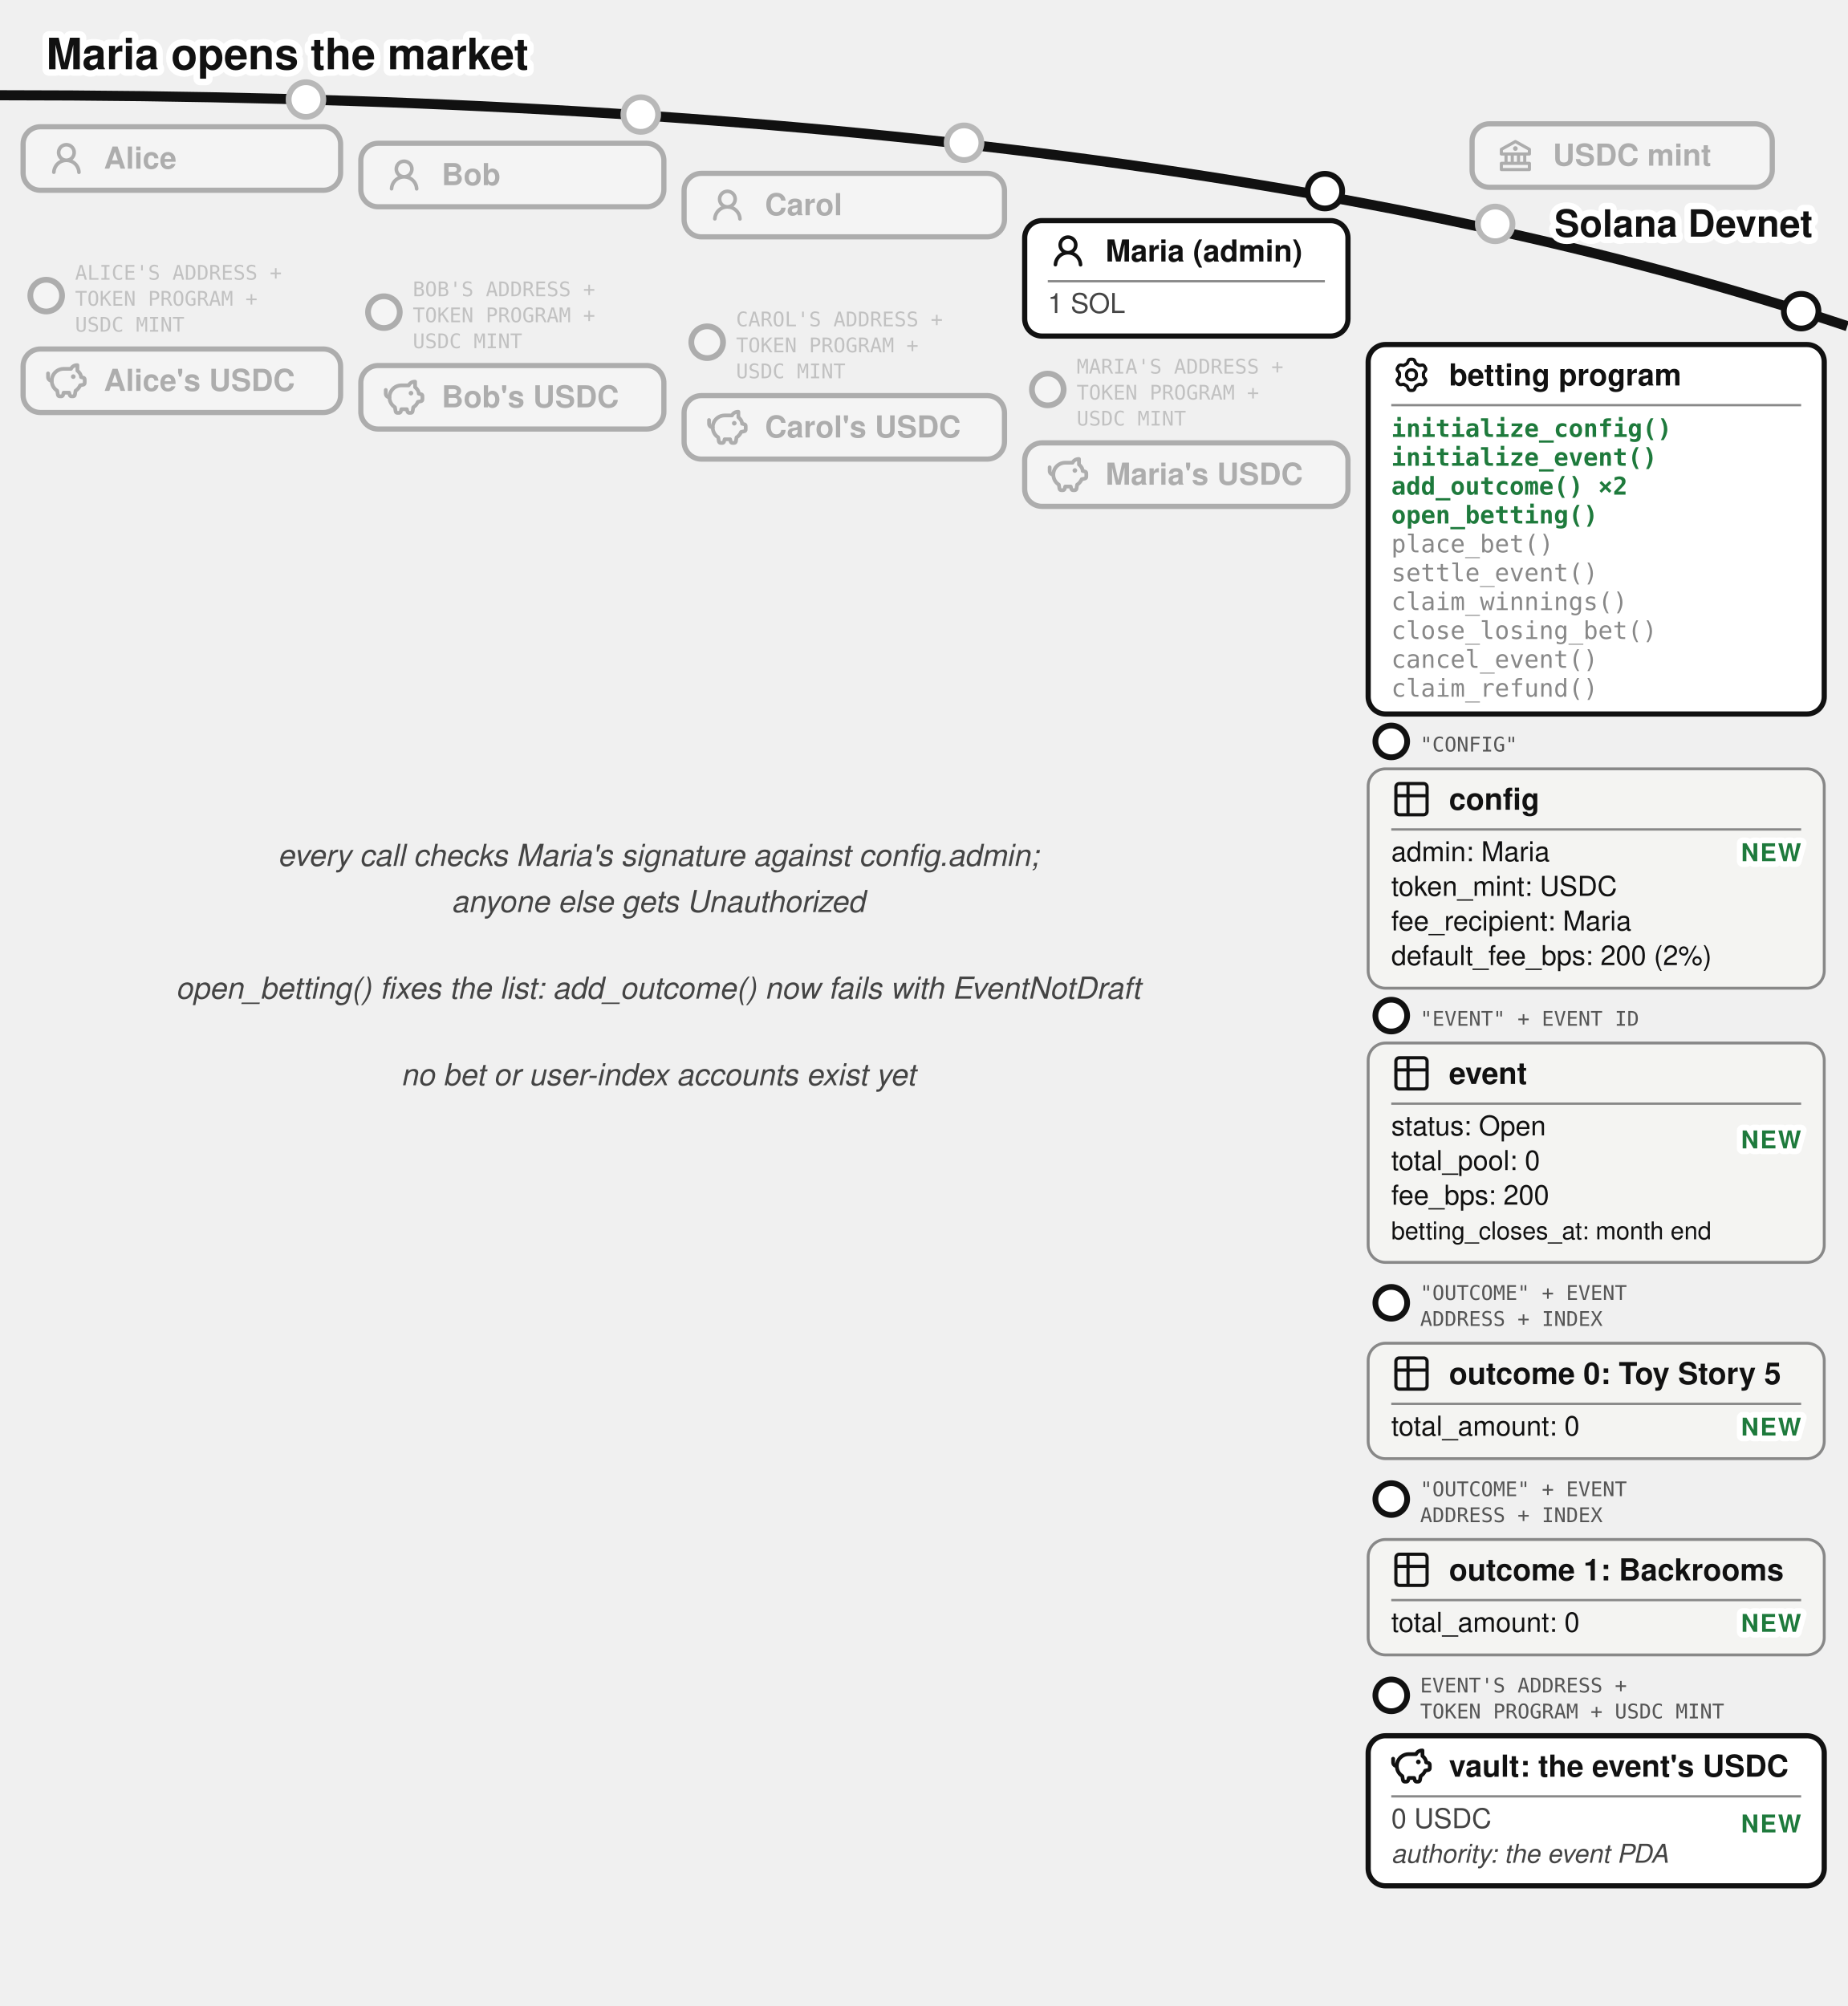
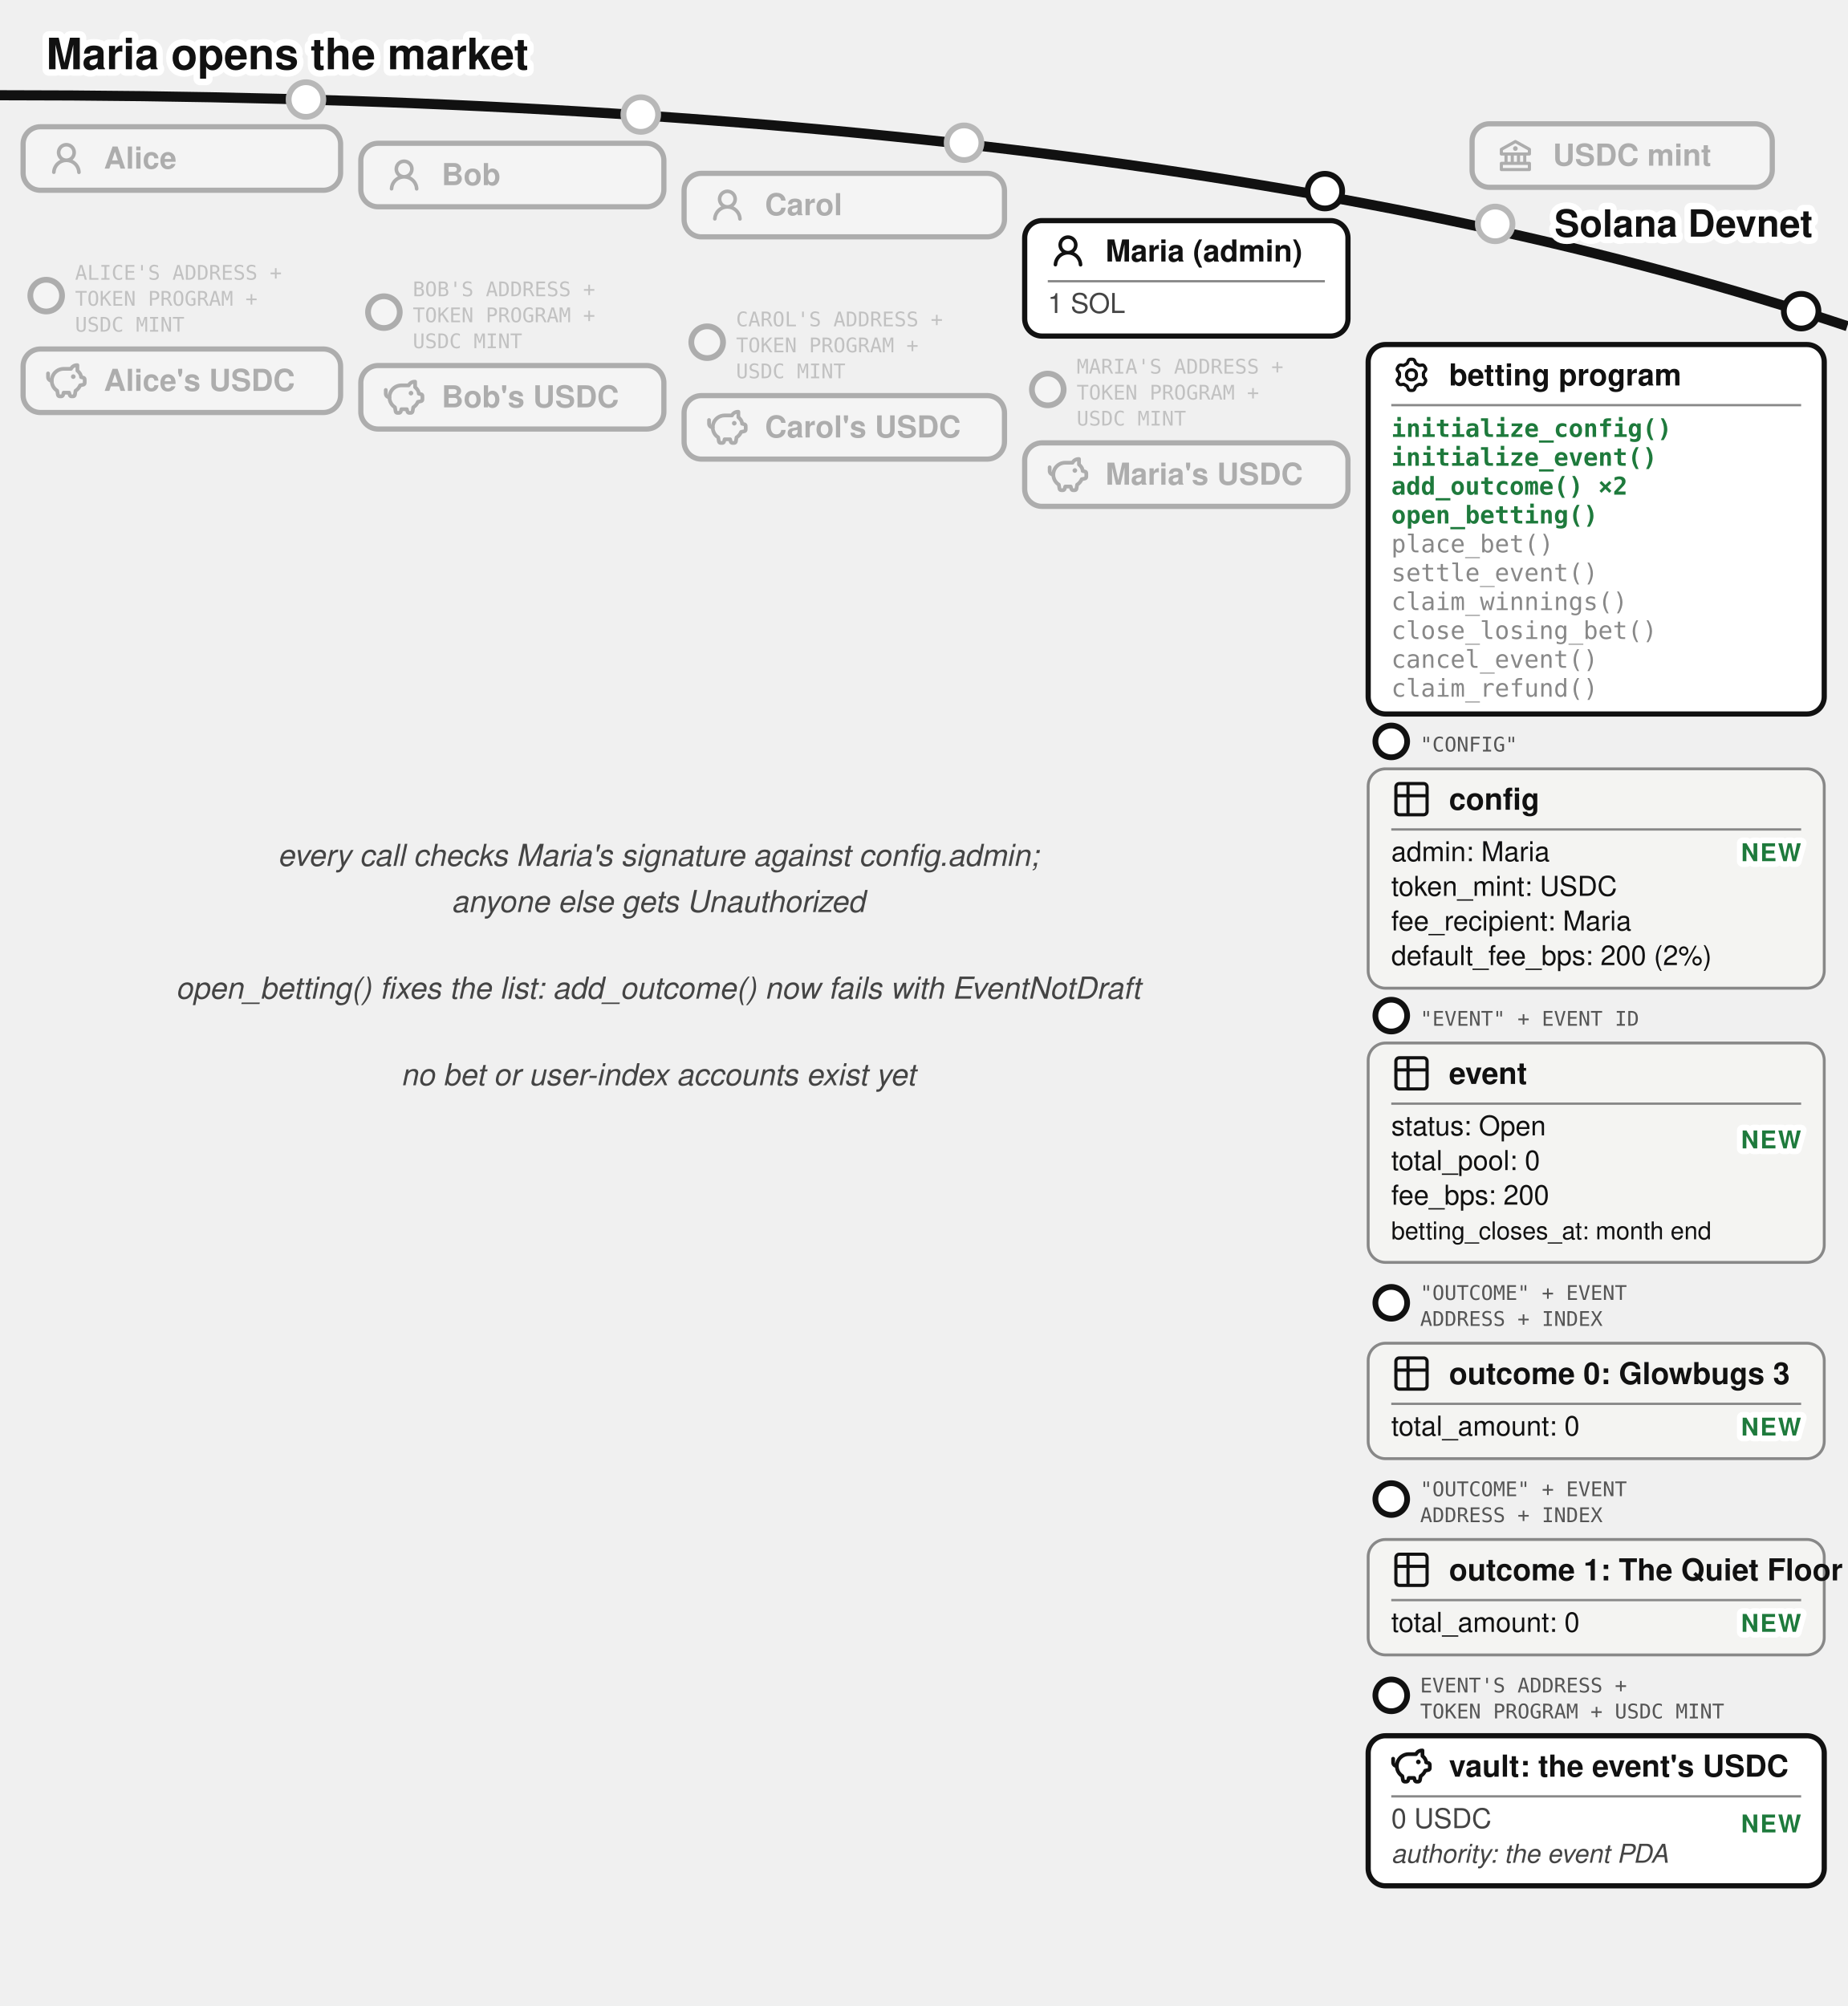
<svg xmlns="http://www.w3.org/2000/svg" viewBox="0 0 640 695" font-family="'Denim INK', Helvetica, Arial, sans-serif" fill="#111">
  <text stroke="#fff" stroke-width="4.5" paint-order="stroke" stroke-linejoin="round" x="16" y="24" font-size="15" font-weight="bold">Maria opens the market</text>
  <path d="M 0,33 Q 400,33 640,113" fill="none" stroke="#111" stroke-width="3.5" />
  <text stroke="#fff" stroke-width="4.5" paint-order="stroke" stroke-linejoin="round" x="628" y="82" font-size="13" font-weight="bold" fill="#111" text-anchor="end">Solana Devnet</text>
  <circle cx="518" cy="77.573" r="7" fill="#fff" />
  <g opacity="0.3">
    <circle cx="518" cy="77.573" r="6" fill="#fff" stroke="#111" stroke-width="2" />
    <rect x="510" y="42.893" width="104" height="22" rx="6" fill="#fff" stroke="#111" stroke-width="1.8" />
    <g transform="translate(518,46.8932)">
      <g transform="translate(0.52,0.519) scale(0.54)" fill="#111">
        <path d="m21.49 7.13l-9-5a.99.99 0 0 0-.97 0l-9.01 5C2.19 7.31 2 7.64 2 8v3c0 .55.45 1 1 1h2v4H3c-.55 0-1 .45-1 1v4c0 .55.45 1 1 1h18c.55 0 1-.45 1-1v-4c0-.55-.45-1-1-1h-2v-4h2c.55 0 1-.45 1-1V8a1 1 0 0 0-.51-.87M7 12h2v4H7zm6 0v4h-2v-4zm7 6v2H4v-2zm-3-2h-2v-4h2zm3-6H4V8.59l8-4.44l8 4.44z" />
        <path d="M12 6a1.5 1.5 0 1 0 0 3a1.5 1.5 0 1 0 0-3" />
      </g>
    </g>
    <text x="538" y="57.39" font-size="10.5" font-weight="bold">USDC mint</text>
  </g>
  <circle cx="106" cy="34.484" r="7" fill="#fff" />
  <g opacity="0.3">
    <circle cx="106" cy="34.484" r="6" fill="#fff" stroke="#111" stroke-width="2" />
    <rect x="8" y="43.917" width="110" height="22" rx="6" fill="#fff" stroke="#111" stroke-width="1.8" />
    <g transform="translate(16,47.9168)">
      <g transform="translate(0.36,0.767) scale(0.8301)" fill="#111">
        <path d="M10.561 8.073a6 6 0 0 1 3.432 5.142a.75.75 0 1 1-1.498.07a4.5 4.5 0 0 0-8.99 0a.75.75 0 0 1-1.498-.07a6 6 0 0 1 3.431-5.142a3.999 3.999 0 1 1 5.123 0M10.5 5a2.5 2.5 0 1 0-5 0a2.5 2.5 0 0 0 5 0" />
      </g>
    </g>
    <text x="36" y="58.42" font-size="10.5" font-weight="bold">Alice</text>
  </g>
  <g opacity="0.3">
    <circle cx="16" cy="102.417" r="5.5" fill="#fff" stroke="#111" stroke-width="2" />
    <text x="26" y="96.917" font-size="7" font-family="'DejaVu Sans Mono', monospace" fill="#555">ALICE'S ADDRESS +</text>
    <text x="26" y="105.917" font-size="7" font-family="'DejaVu Sans Mono', monospace" fill="#555">TOKEN PROGRAM +</text>
    <text x="26" y="114.917" font-size="7" font-family="'DejaVu Sans Mono', monospace" fill="#555">USDC MINT</text>
    <rect x="8" y="120.917" width="110" height="22" rx="6" fill="#fff" stroke="#111" stroke-width="1.8" />
    <g transform="translate(16,124.917)">
      <g transform="translate(-0.624,-0.624) scale(0.6353)" fill="none" stroke="#111" stroke-linecap="round" stroke-linejoin="round" stroke-width="2.047">
        <path d="M14.5 5.5h-4A6.5 6.5 0 0 0 7 17.478l.288 1.738c.07.423.105.635.202.798a1 1 0 0 0 .49.416c.178.07.392.07.822.07c.397 0 .596 0 .764-.062a1 1 0 0 0 .479-.374c.1-.148.15-.34.246-.727l.209-.837h3l.21.837c.096.386.144.58.245.727a1 1 0 0 0 .479.374c.168.062.367.062.764.062c.43 0 .644 0 .821-.07a1 1 0 0 0 .49-.416c.098-.163.133-.375.203-.798L17 17.478a6.5 6.5 0 0 0 2.502-2.978l.89-.178c.77-.154 1.155-.231 1.381-.508c.227-.276.227-.669.227-1.453v-.3c0-.75 0-1.124-.212-1.396c-.212-.27-.575-.362-1.303-.544L20 10c0-1.5-1.167-2.833-2-3.5v-3h-.264c-1.37 0-2.623.774-3.236 2" />
        <path d="M15.875 9.75h-.125m.25 0a.25.25 0 1 1-.5 0a.25.25 0 0 1 .5 0M2 8v2a2 2 0 0 0 2 2" />
      </g>
    </g>
    <text x="36" y="135.42" font-size="10.5" font-weight="bold">Alice's USDC</text>
  </g>
  <circle cx="222" cy="39.684" r="7" fill="#fff" />
  <g opacity="0.3">
    <circle cx="222" cy="39.684" r="6" fill="#fff" stroke="#111" stroke-width="2" />
    <rect x="125" y="49.644" width="105" height="22" rx="6" fill="#fff" stroke="#111" stroke-width="1.8" />
    <g transform="translate(133,53.6439)">
      <g transform="translate(0.36,0.767) scale(0.8301)" fill="#111">
        <path d="M10.561 8.073a6 6 0 0 1 3.432 5.142a.75.75 0 1 1-1.498.07a4.5 4.5 0 0 0-8.99 0a.75.75 0 0 1-1.498-.07a6 6 0 0 1 3.431-5.142a3.999 3.999 0 1 1 5.123 0M10.5 5a2.5 2.5 0 1 0-5 0a2.5 2.5 0 0 0 5 0" />
      </g>
    </g>
    <text x="153" y="64.14" font-size="10.5" font-weight="bold">Bob</text>
  </g>
  <g opacity="0.3">
    <circle cx="133" cy="108.144" r="5.5" fill="#fff" stroke="#111" stroke-width="2" />
    <text x="143" y="102.644" font-size="7" font-family="'DejaVu Sans Mono', monospace" fill="#555">BOB'S ADDRESS +</text>
    <text x="143" y="111.644" font-size="7" font-family="'DejaVu Sans Mono', monospace" fill="#555">TOKEN PROGRAM +</text>
    <text x="143" y="120.644" font-size="7" font-family="'DejaVu Sans Mono', monospace" fill="#555">USDC MINT</text>
    <rect x="125" y="126.644" width="105" height="22" rx="6" fill="#fff" stroke="#111" stroke-width="1.8" />
    <g transform="translate(133,130.644)">
      <g transform="translate(-0.624,-0.624) scale(0.6353)" fill="none" stroke="#111" stroke-linecap="round" stroke-linejoin="round" stroke-width="2.047">
        <path d="M14.5 5.5h-4A6.5 6.5 0 0 0 7 17.478l.288 1.738c.07.423.105.635.202.798a1 1 0 0 0 .49.416c.178.07.392.07.822.07c.397 0 .596 0 .764-.062a1 1 0 0 0 .479-.374c.1-.148.15-.34.246-.727l.209-.837h3l.21.837c.096.386.144.58.245.727a1 1 0 0 0 .479.374c.168.062.367.062.764.062c.43 0 .644 0 .821-.07a1 1 0 0 0 .49-.416c.098-.163.133-.375.203-.798L17 17.478a6.5 6.5 0 0 0 2.502-2.978l.89-.178c.77-.154 1.155-.231 1.381-.508c.227-.276.227-.669.227-1.453v-.3c0-.75 0-1.124-.212-1.396c-.212-.27-.575-.362-1.303-.544L20 10c0-1.5-1.167-2.833-2-3.5v-3h-.264c-1.37 0-2.623.774-3.236 2" />
        <path d="M15.875 9.75h-.125m.25 0a.25.25 0 1 1-.5 0a.25.25 0 0 1 .5 0M2 8v2a2 2 0 0 0 2 2" />
      </g>
    </g>
    <text x="153" y="141.14" font-size="10.5" font-weight="bold">Bob's USDC</text>
  </g>
  <circle cx="334" cy="49.454" r="7" fill="#fff" />
  <g opacity="0.3">
    <circle cx="334" cy="49.454" r="6" fill="#fff" stroke="#111" stroke-width="2" />
    <rect x="237" y="60.062" width="111" height="22" rx="6" fill="#fff" stroke="#111" stroke-width="1.8" />
    <g transform="translate(245,64.0617)">
      <g transform="translate(0.36,0.767) scale(0.8301)" fill="#111">
        <path d="M10.561 8.073a6 6 0 0 1 3.432 5.142a.75.75 0 1 1-1.498.07a4.5 4.5 0 0 0-8.99 0a.75.75 0 0 1-1.498-.07a6 6 0 0 1 3.431-5.142a3.999 3.999 0 1 1 5.123 0M10.5 5a2.5 2.5 0 1 0-5 0a2.5 2.5 0 0 0 5 0" />
      </g>
    </g>
    <text x="265" y="74.56" font-size="10.5" font-weight="bold">Carol</text>
  </g>
  <g opacity="0.3">
    <circle cx="245" cy="118.562" r="5.5" fill="#fff" stroke="#111" stroke-width="2" />
    <text x="255" y="113.062" font-size="7" font-family="'DejaVu Sans Mono', monospace" fill="#555">CAROL'S ADDRESS +</text>
    <text x="255" y="122.062" font-size="7" font-family="'DejaVu Sans Mono', monospace" fill="#555">TOKEN PROGRAM +</text>
    <text x="255" y="131.062" font-size="7" font-family="'DejaVu Sans Mono', monospace" fill="#555">USDC MINT</text>
    <rect x="237" y="137.062" width="111" height="22" rx="6" fill="#fff" stroke="#111" stroke-width="1.8" />
    <g transform="translate(245,141.062)">
      <g transform="translate(-0.624,-0.624) scale(0.6353)" fill="none" stroke="#111" stroke-linecap="round" stroke-linejoin="round" stroke-width="2.047">
        <path d="M14.5 5.5h-4A6.5 6.5 0 0 0 7 17.478l.288 1.738c.07.423.105.635.202.798a1 1 0 0 0 .49.416c.178.07.392.07.822.07c.397 0 .596 0 .764-.062a1 1 0 0 0 .479-.374c.1-.148.15-.34.246-.727l.209-.837h3l.21.837c.096.386.144.58.245.727a1 1 0 0 0 .479.374c.168.062.367.062.764.062c.43 0 .644 0 .821-.07a1 1 0 0 0 .49-.416c.098-.163.133-.375.203-.798L17 17.478a6.5 6.5 0 0 0 2.502-2.978l.89-.178c.77-.154 1.155-.231 1.381-.508c.227-.276.227-.669.227-1.453v-.3c0-.75 0-1.124-.212-1.396c-.212-.27-.575-.362-1.303-.544L20 10c0-1.5-1.167-2.833-2-3.5v-3h-.264c-1.37 0-2.623.774-3.236 2" />
        <path d="M15.875 9.75h-.125m.25 0a.25.25 0 1 1-.5 0a.25.25 0 0 1 .5 0M2 8v2a2 2 0 0 0 2 2" />
      </g>
    </g>
    <text x="265" y="151.56" font-size="10.5" font-weight="bold">Carol's USDC</text>
  </g>
  <g>
    <circle cx="459" cy="66.212" r="6" fill="#fff" stroke="#111" stroke-width="2" />
    <rect x="355" y="76.436" width="112" height="40" rx="6" fill="#fff" stroke="#111" stroke-width="1.8" />
    <g transform="translate(363,79.9364)">
      <g transform="translate(0.36,0.767) scale(0.8301)" fill="#111">
        <path d="M10.561 8.073a6 6 0 0 1 3.432 5.142a.75.75 0 1 1-1.498.07a4.5 4.5 0 0 0-8.99 0a.75.75 0 0 1-1.498-.07a6 6 0 0 1 3.431-5.142a3.999 3.999 0 1 1 5.123 0M10.5 5a2.5 2.5 0 1 0-5 0a2.5 2.5 0 0 0 5 0" />
      </g>
    </g>
    <text x="383" y="90.611" font-size="10.5" font-weight="bold">Maria (admin)</text>
    <line x1="363" y1="97.436" x2="459" y2="97.436" stroke="#888" stroke-width="0.8" />
    <text x="363" y="108.436" font-size="9.5" fill="#444">1 SOL</text>
  </g>
  <g opacity="0.3">
    <circle cx="363" cy="134.936" r="5.5" fill="#fff" stroke="#111" stroke-width="2" />
    <text x="373" y="129.436" font-size="7" font-family="'DejaVu Sans Mono', monospace" fill="#555">MARIA'S ADDRESS +</text>
    <text x="373" y="138.436" font-size="7" font-family="'DejaVu Sans Mono', monospace" fill="#555">TOKEN PROGRAM +</text>
    <text x="373" y="147.436" font-size="7" font-family="'DejaVu Sans Mono', monospace" fill="#555">USDC MINT</text>
    <rect x="355" y="153.436" width="112" height="22" rx="6" fill="#fff" stroke="#111" stroke-width="1.8" />
    <g transform="translate(363,157.436)">
      <g transform="translate(-0.624,-0.624) scale(0.6353)" fill="none" stroke="#111" stroke-linecap="round" stroke-linejoin="round" stroke-width="2.047">
        <path d="M14.5 5.5h-4A6.5 6.5 0 0 0 7 17.478l.288 1.738c.07.423.105.635.202.798a1 1 0 0 0 .49.416c.178.07.392.07.822.07c.397 0 .596 0 .764-.062a1 1 0 0 0 .479-.374c.1-.148.15-.34.246-.727l.209-.837h3l.21.837c.096.386.144.58.245.727a1 1 0 0 0 .479.374c.168.062.367.062.764.062c.43 0 .644 0 .821-.07a1 1 0 0 0 .49-.416c.098-.163.133-.375.203-.798L17 17.478a6.5 6.5 0 0 0 2.502-2.978l.89-.178c.77-.154 1.155-.231 1.381-.508c.227-.276.227-.669.227-1.453v-.3c0-.75 0-1.124-.212-1.396c-.212-.27-.575-.362-1.303-.544L20 10c0-1.5-1.167-2.833-2-3.5v-3h-.264c-1.37 0-2.623.774-3.236 2" />
        <path d="M15.875 9.75h-.125m.25 0a.25.25 0 1 1-.5 0a.25.25 0 0 1 .5 0M2 8v2a2 2 0 0 0 2 2" />
      </g>
    </g>
    <text x="383" y="167.94" font-size="10.5" font-weight="bold">Maria's USDC</text>
  </g>
  <g>
    <circle cx="624" cy="107.812" r="6" fill="#fff" stroke="#111" stroke-width="2" />
    <rect x="474" y="119.37" width="158" height="128" rx="6" fill="#fff" stroke="#111" stroke-width="1.8" />
    <g transform="translate(482,122.87)">
      <g transform="translate(0.951,0.952) scale(0.864)" fill="none" stroke="#111" stroke-linecap="round" stroke-linejoin="round" stroke-width="1.28">
        <path d="M11.808 7.727c0 .05.017.1.048.14l.667.84a.96.96 0 0 1 .082 1.08l-.392.676a.96.96 0 0 1-.975.47l-1.063-.16a.23.23 0 0 0-.145.027l-1.26.727a.23.23 0 0 0-.096.112l-.392 1a.96.96 0 0 1-.893.611h-.782a.96.96 0 0 1-.893-.61l-.392-1a.23.23 0 0 0-.096-.113L3.967 10.8a.23.23 0 0 0-.145-.028l-1.063.162a.96.96 0 0 1-.976-.47l-.39-.677a.96.96 0 0 1 .08-1.08l.67-.84a.22.22 0 0 0 .05-.14V6.273c0-.05-.018-.1-.05-.14l-.67-.84a.96.96 0 0 1-.08-1.08l.39-.676a.96.96 0 0 1 .976-.47l1.06.16a.23.23 0 0 0 .145-.027l1.262-.73a.23.23 0 0 0 .096-.113l.394-.996A.96.96 0 0 1 6.61.75h.784a.96.96 0 0 1 .893.61l.392.997q.028.075.096.116l1.26.727a.23.23 0 0 0 .145.028l1.062-.162a.96.96 0 0 1 .976.47l.391.677a.96.96 0 0 1-.081 1.08l-.67.84a.22.22 0 0 0-.049.14v1.454Z" />
        <path d="M7 8.996c1.277 0 1.996-.719 1.996-1.996S8.277 5.004 7 5.004S5.004 5.723 5.004 7S5.723 8.996 7 8.996" />
      </g>
    </g>
    <text x="502" y="133.545" font-size="10.5" font-weight="bold">betting program</text>
    <line x1="482" y1="140.37" x2="624" y2="140.37" stroke="#888" stroke-width="0.8" />
    <text x="482" y="151.37" font-size="8.5" font-family="'DejaVu Sans Mono', Menlo, monospace" font-weight="bold" fill="#1e7a3c">initialize_config()</text>
    <text x="482" y="161.37" font-size="8.5" font-family="'DejaVu Sans Mono', Menlo, monospace" font-weight="bold" fill="#1e7a3c">initialize_event()</text>
    <text x="482" y="171.37" font-size="8.5" font-family="'DejaVu Sans Mono', Menlo, monospace" font-weight="bold" fill="#1e7a3c">add_outcome() ×2</text>
    <text x="482" y="181.37" font-size="8.5" font-family="'DejaVu Sans Mono', Menlo, monospace" font-weight="bold" fill="#1e7a3c">open_betting()</text>
    <text x="482" y="191.37" font-size="8.5" font-family="'DejaVu Sans Mono', Menlo, monospace" fill="#888">place_bet()</text>
    <text x="482" y="201.37" font-size="8.5" font-family="'DejaVu Sans Mono', Menlo, monospace" fill="#888">settle_event()</text>
    <text x="482" y="211.37" font-size="8.5" font-family="'DejaVu Sans Mono', Menlo, monospace" fill="#888">claim_winnings()</text>
    <text x="482" y="221.37" font-size="8.5" font-family="'DejaVu Sans Mono', Menlo, monospace" fill="#888">close_losing_bet()</text>
    <text x="482" y="231.37" font-size="8.5" font-family="'DejaVu Sans Mono', Menlo, monospace" fill="#888">cancel_event()</text>
    <text x="482" y="241.37" font-size="8.5" font-family="'DejaVu Sans Mono', Menlo, monospace" fill="#888">claim_refund()</text>
  </g>
  <g>
    <circle cx="482" cy="256.87" r="5.5" fill="#fff" stroke="#111" stroke-width="2" />
    <text x="492" y="260.37" font-size="7" font-family="'DejaVu Sans Mono', monospace" fill="#555">"CONFIG"</text>
    <rect x="474" y="266.37" width="158" height="76" rx="6" fill="#f4f4f2" stroke="#888" />
    <g transform="translate(482,269.87)">
      <g transform="translate(-0.195,-0.195) scale(0.6)" fill="none" stroke="#111" stroke-linecap="round" stroke-linejoin="round" stroke-width="1.843">
        <path d="M3 5a2 2 0 0 1 2-2h14a2 2 0 0 1 2 2v14a2 2 0 0 1-2 2H5a2 2 0 0 1-2-2zm0 5h18M10 3v18" />
      </g>
    </g>
    <text x="502" y="280.545" font-size="10.5" font-weight="bold">config</text>
    <line x1="482" y1="287.37" x2="624" y2="287.37" stroke="#888" stroke-width="0.8" />
    <text x="482" y="298.37" font-size="9.5">admin: Maria</text>
    <text x="482" y="310.37" font-size="9.5">token_mint: USDC</text>
    <text x="482" y="322.37" font-size="9.5">fee_recipient: Maria</text>
    <text x="482" y="334.37" font-size="9.5">default_fee_bps: 200 (2%)</text>
    <text stroke="#fff" stroke-width="4" paint-order="stroke" stroke-linejoin="round" x="624" y="298.37" font-size="8.5" font-weight="bold" letter-spacing="0.5" fill="#1e7a3c" text-anchor="end">NEW</text>
  </g>
  <g>
    <circle cx="482" cy="351.87" r="5.5" fill="#fff" stroke="#111" stroke-width="2" />
    <text x="492" y="355.37" font-size="7" font-family="'DejaVu Sans Mono', monospace" fill="#555">"EVENT" + EVENT ID</text>
    <rect x="474" y="361.37" width="158" height="76" rx="6" fill="#f4f4f2" stroke="#888" />
    <g transform="translate(482,364.87)">
      <g transform="translate(-0.195,-0.195) scale(0.6)" fill="none" stroke="#111" stroke-linecap="round" stroke-linejoin="round" stroke-width="1.843">
        <path d="M3 5a2 2 0 0 1 2-2h14a2 2 0 0 1 2 2v14a2 2 0 0 1-2 2H5a2 2 0 0 1-2-2zm0 5h18M10 3v18" />
      </g>
    </g>
    <text x="502" y="375.545" font-size="10.5" font-weight="bold">event</text>
    <line x1="482" y1="382.37" x2="624" y2="382.37" stroke="#888" stroke-width="0.8" />
    <text x="482" y="393.37" font-size="9.5">status: Open</text>
    <text x="482" y="405.37" font-size="9.5">total_pool: 0</text>
    <text x="482" y="417.37" font-size="9.5">fee_bps: 200</text>
    <text x="482" y="429.37" font-size="8.5">betting_closes_at: month end</text>
    <text stroke="#fff" stroke-width="4" paint-order="stroke" stroke-linejoin="round" x="624" y="397.87" font-size="8.5" font-weight="bold" letter-spacing="0.5" fill="#1e7a3c" text-anchor="end">NEW</text>
  </g>
  <g>
    <circle cx="482" cy="451.37" r="5.5" fill="#fff" stroke="#111" stroke-width="2" />
    <text x="492" y="450.37" font-size="7" font-family="'DejaVu Sans Mono', monospace" fill="#555">"OUTCOME" + EVENT</text>
    <text x="492" y="459.37" font-size="7" font-family="'DejaVu Sans Mono', monospace" fill="#555">ADDRESS + INDEX</text>
    <rect x="474" y="465.37" width="158" height="40" rx="6" fill="#f4f4f2" stroke="#888" />
    <g transform="translate(482,468.87)">
      <g transform="translate(-0.195,-0.195) scale(0.6)" fill="none" stroke="#111" stroke-linecap="round" stroke-linejoin="round" stroke-width="1.843">
        <path d="M3 5a2 2 0 0 1 2-2h14a2 2 0 0 1 2 2v14a2 2 0 0 1-2 2H5a2 2 0 0 1-2-2zm0 5h18M10 3v18" />
      </g>
    </g>
-     <text x="502" y="479.545" font-size="10.5" font-weight="bold">outcome 0: Toy Story 5</text>
+     <text x="502" y="479.545" font-size="10.5" font-weight="bold">outcome 0: Glowbugs 3</text>
    <line x1="482" y1="486.37" x2="624" y2="486.37" stroke="#888" stroke-width="0.8" />
    <text x="482" y="497.37" font-size="9.5">total_amount: 0</text>
    <text stroke="#fff" stroke-width="4" paint-order="stroke" stroke-linejoin="round" x="624" y="497.37" font-size="8.5" font-weight="bold" letter-spacing="0.5" fill="#1e7a3c" text-anchor="end">NEW</text>
  </g>
  <g>
    <circle cx="482" cy="519.37" r="5.5" fill="#fff" stroke="#111" stroke-width="2" />
    <text x="492" y="518.37" font-size="7" font-family="'DejaVu Sans Mono', monospace" fill="#555">"OUTCOME" + EVENT</text>
    <text x="492" y="527.37" font-size="7" font-family="'DejaVu Sans Mono', monospace" fill="#555">ADDRESS + INDEX</text>
    <rect x="474" y="533.37" width="158" height="40" rx="6" fill="#f4f4f2" stroke="#888" />
    <g transform="translate(482,536.87)">
      <g transform="translate(-0.195,-0.195) scale(0.6)" fill="none" stroke="#111" stroke-linecap="round" stroke-linejoin="round" stroke-width="1.843">
        <path d="M3 5a2 2 0 0 1 2-2h14a2 2 0 0 1 2 2v14a2 2 0 0 1-2 2H5a2 2 0 0 1-2-2zm0 5h18M10 3v18" />
      </g>
    </g>
-     <text x="502" y="547.545" font-size="10.5" font-weight="bold">outcome 1: Backrooms</text>
+     <text x="502" y="547.545" font-size="10.5" font-weight="bold">outcome 1: The Quiet Floor</text>
    <line x1="482" y1="554.37" x2="624" y2="554.37" stroke="#888" stroke-width="0.8" />
    <text x="482" y="565.37" font-size="9.5">total_amount: 0</text>
    <text stroke="#fff" stroke-width="4" paint-order="stroke" stroke-linejoin="round" x="624" y="565.37" font-size="8.5" font-weight="bold" letter-spacing="0.5" fill="#1e7a3c" text-anchor="end">NEW</text>
  </g>
  <g>
    <circle cx="482" cy="587.37" r="5.5" fill="#fff" stroke="#111" stroke-width="2" />
    <text x="492" y="586.37" font-size="7" font-family="'DejaVu Sans Mono', monospace" fill="#555">EVENT'S ADDRESS +</text>
    <text x="492" y="595.37" font-size="7" font-family="'DejaVu Sans Mono', monospace" fill="#555">TOKEN PROGRAM + USDC MINT</text>
    <rect x="474" y="601.37" width="158" height="52" rx="6" fill="#fff" stroke="#111" stroke-width="1.8" />
    <g transform="translate(482,604.87)">
      <g transform="translate(-0.624,-0.624) scale(0.6353)" fill="none" stroke="#111" stroke-linecap="round" stroke-linejoin="round" stroke-width="2.047">
        <path d="M14.5 5.5h-4A6.5 6.5 0 0 0 7 17.478l.288 1.738c.07.423.105.635.202.798a1 1 0 0 0 .49.416c.178.07.392.07.822.07c.397 0 .596 0 .764-.062a1 1 0 0 0 .479-.374c.1-.148.15-.34.246-.727l.209-.837h3l.21.837c.096.386.144.58.245.727a1 1 0 0 0 .479.374c.168.062.367.062.764.062c.43 0 .644 0 .821-.07a1 1 0 0 0 .49-.416c.098-.163.133-.375.203-.798L17 17.478a6.5 6.5 0 0 0 2.502-2.978l.89-.178c.77-.154 1.155-.231 1.381-.508c.227-.276.227-.669.227-1.453v-.3c0-.75 0-1.124-.212-1.396c-.212-.27-.575-.362-1.303-.544L20 10c0-1.5-1.167-2.833-2-3.5v-3h-.264c-1.37 0-2.623.774-3.236 2" />
        <path d="M15.875 9.75h-.125m.25 0a.25.25 0 1 1-.5 0a.25.25 0 0 1 .5 0M2 8v2a2 2 0 0 0 2 2" />
      </g>
    </g>
    <text x="502" y="615.545" font-size="10.5" font-weight="bold">vault: the event's USDC</text>
    <line x1="482" y1="622.37" x2="624" y2="622.37" stroke="#888" stroke-width="0.8" />
    <text x="482" y="633.37" font-size="9.5" fill="#444">0 USDC</text>
    <text x="482" y="645.37" font-size="9" font-style="italic" fill="#444">authority: the event PDA</text>
    <text stroke="#fff" stroke-width="4" paint-order="stroke" stroke-linejoin="round" x="624" y="634.87" font-size="8.5" font-weight="bold" letter-spacing="0.5" fill="#1e7a3c" text-anchor="end">NEW</text>
  </g>
  <text x="228" y="300" font-size="10.5" fill="#444" font-style="italic" text-anchor="middle">every call checks Maria's signature against config.admin;</text>
  <text x="228" y="316" font-size="10.5" fill="#444" font-style="italic" text-anchor="middle">anyone else gets Unauthorized</text>
  <text x="228" y="346" font-size="10.5" fill="#444" font-style="italic" text-anchor="middle">open_betting() fixes the list: add_outcome() now fails with EventNotDraft</text>
  <text x="228" y="376" font-size="10.5" fill="#444" font-style="italic" text-anchor="middle">no bet or user-index accounts exist yet</text>
</svg>
